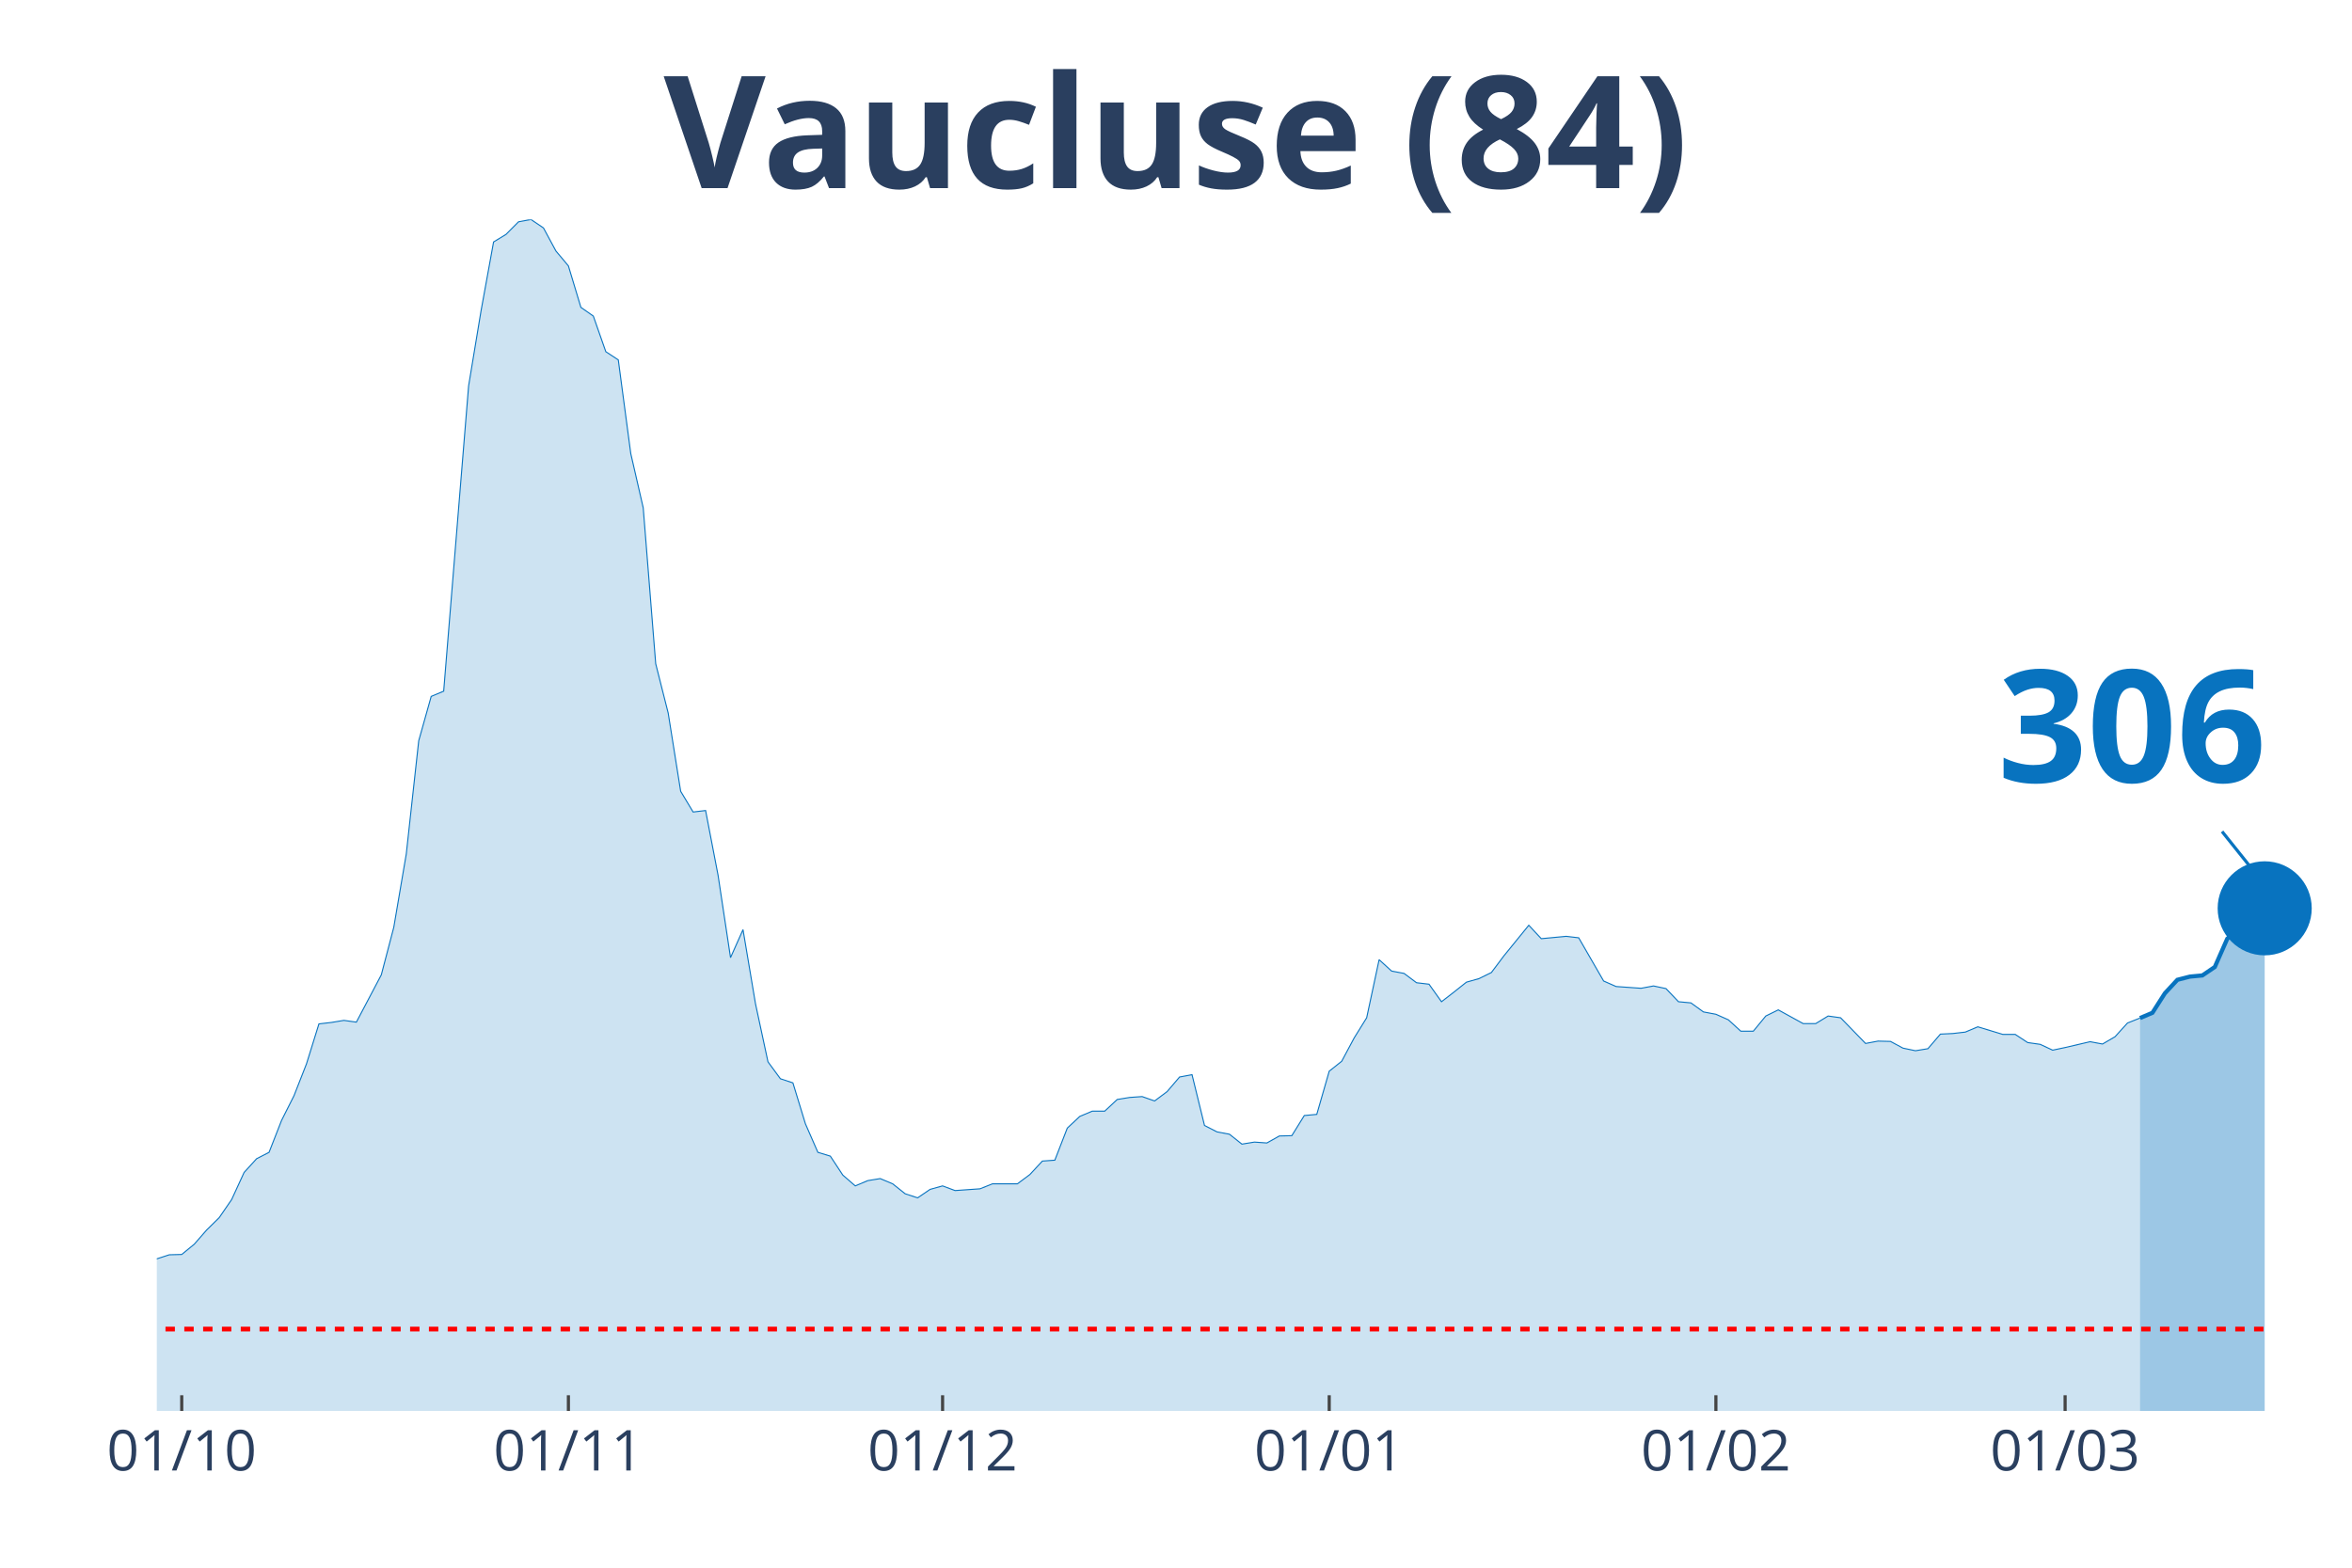
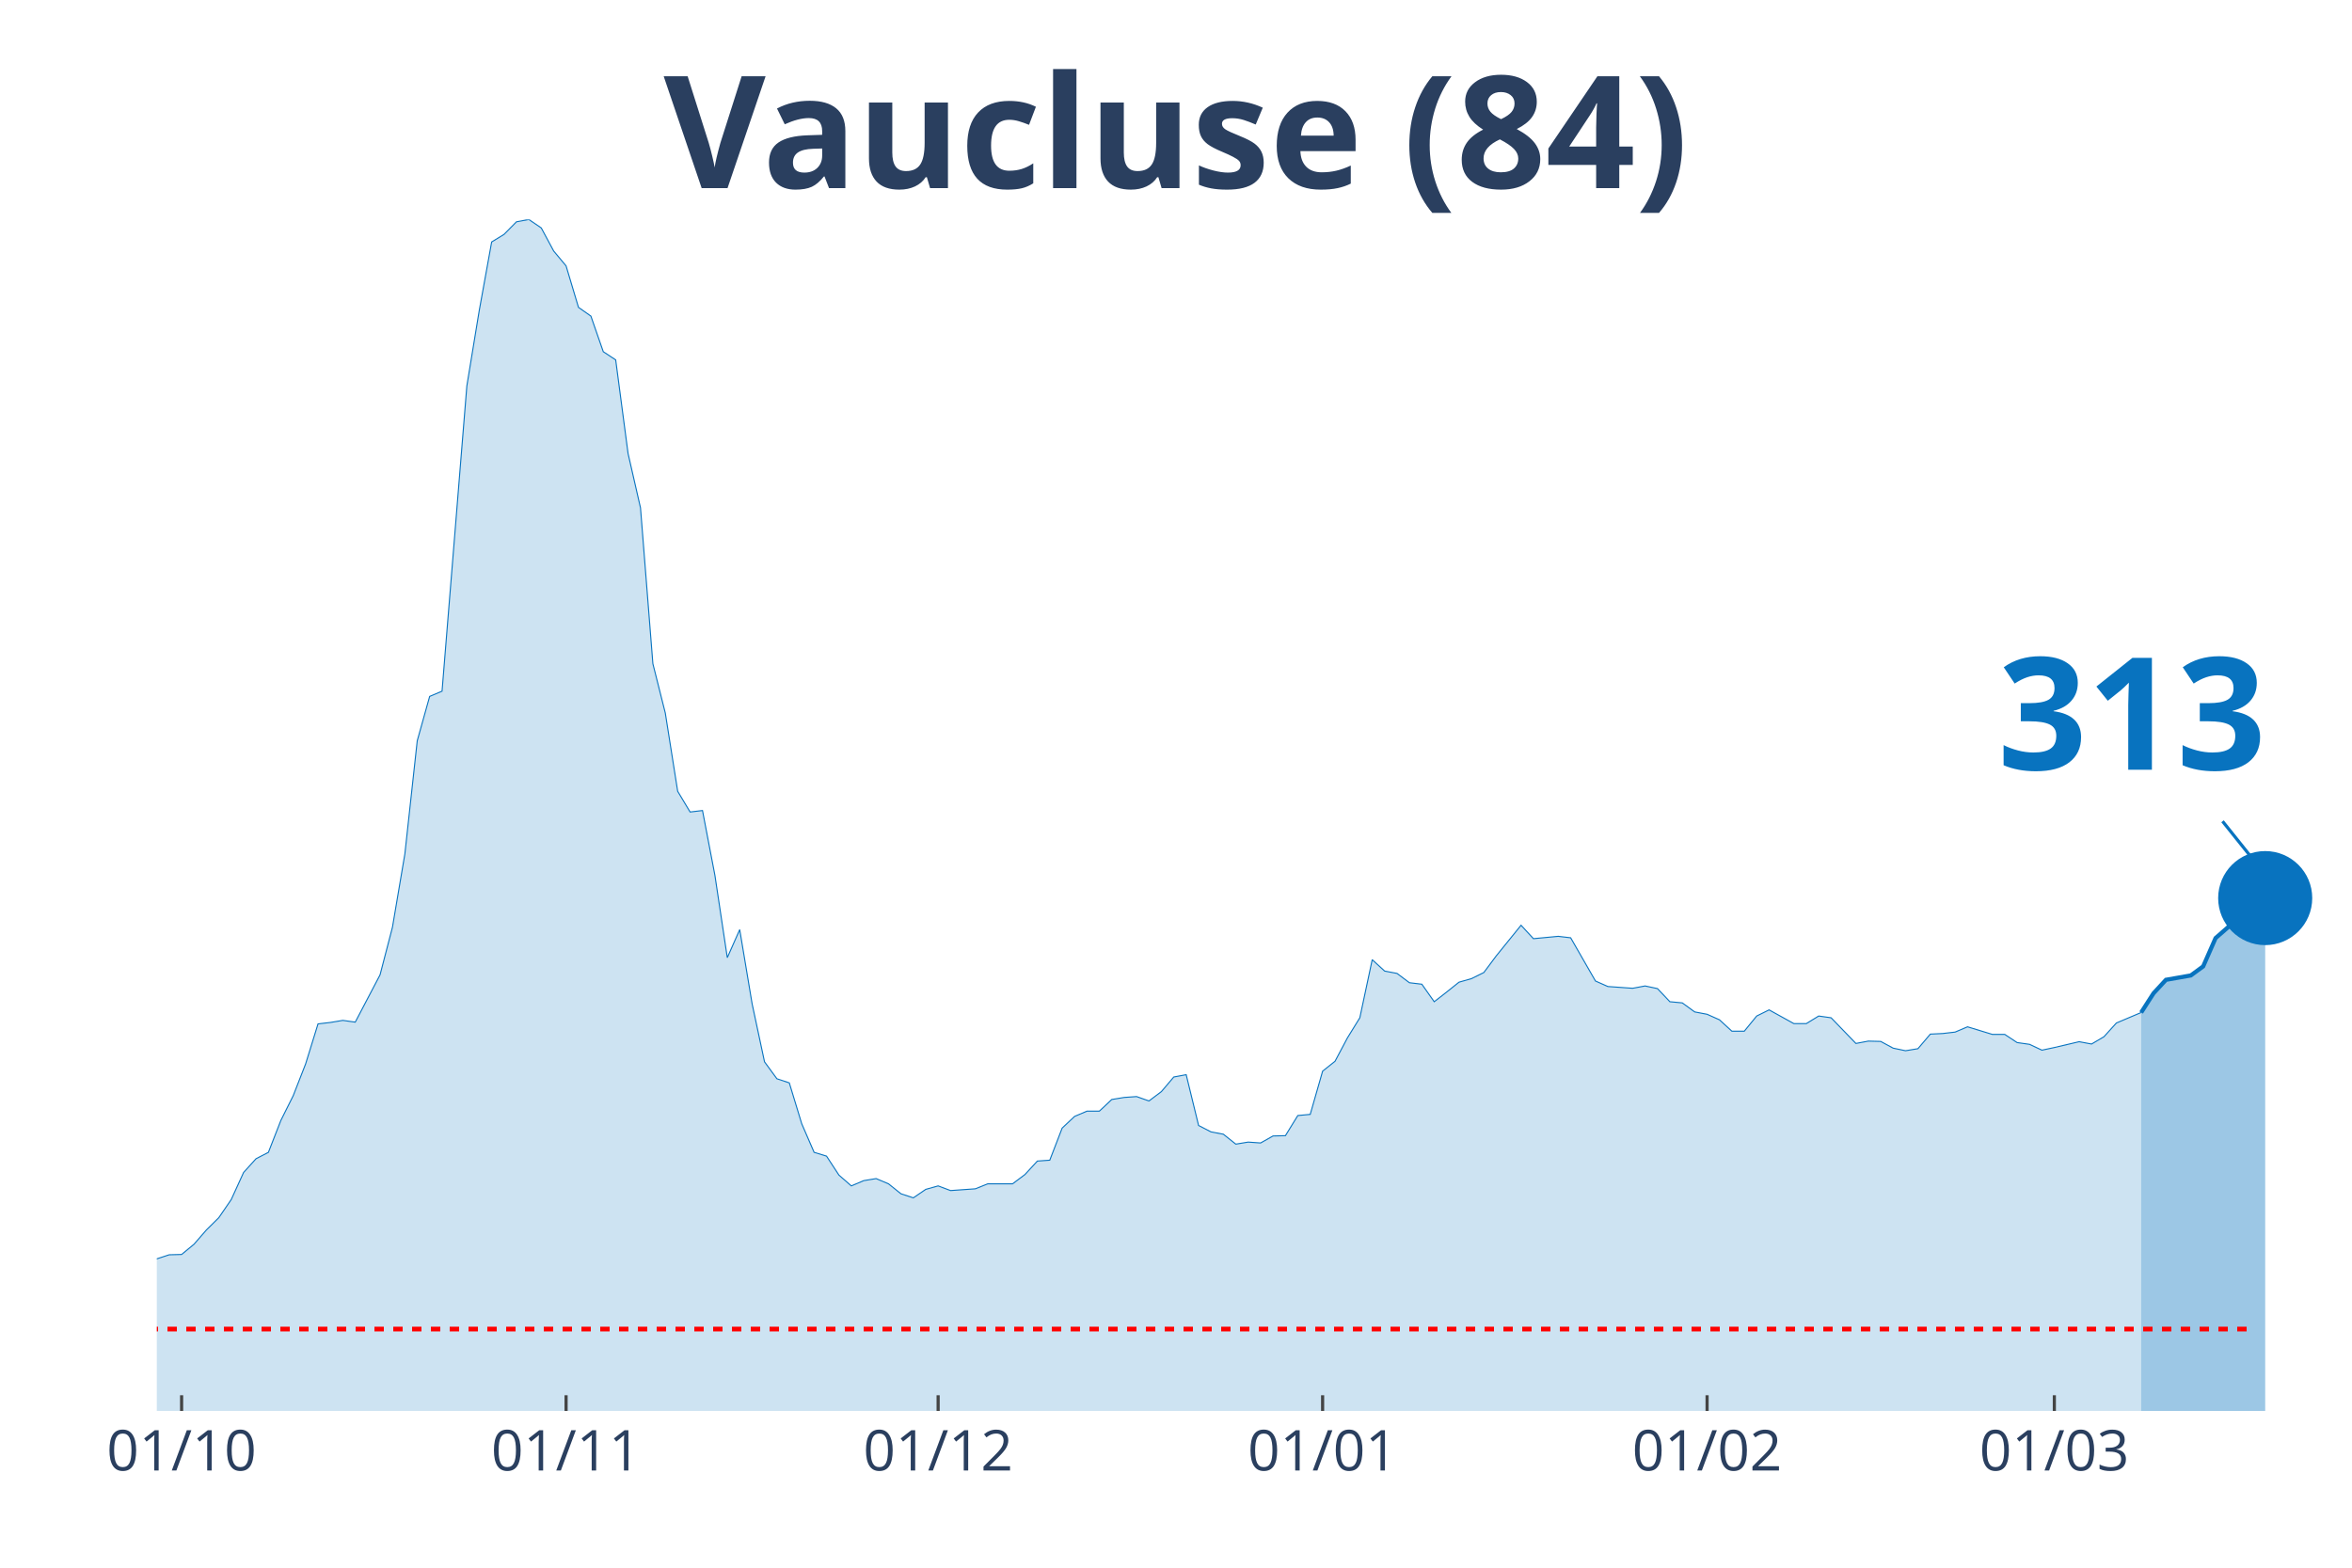
<svg xmlns="http://www.w3.org/2000/svg" class="main-svg" width="1125" height="750" style="" viewBox="0 0 750 500">
  <rect x="0" y="0" width="750" height="500" style="fill: rgb(0, 0, 0); fill-opacity: 0;" />
-   <defs id="defs-62f213">
+   <defs id="defs-4a094f">
    <g class="clips">
-       <clipPath id="clip62f213xyplot" class="plotclip">
+       <clipPath id="clip4a094fxyplot" class="plotclip">
        <rect width="700" height="380" />
      </clipPath>
-       <clipPath class="axesclip" id="clip62f213x">
+       <clipPath class="axesclip" id="clip4a094fx">
        <rect x="50" y="0" width="700" height="500" />
      </clipPath>
-       <clipPath class="axesclip" id="clip62f213y">
+       <clipPath class="axesclip" id="clip4a094fy">
        <rect x="0" y="70" width="750" height="380" />
      </clipPath>
-       <clipPath class="axesclip" id="clip62f213xy">
+       <clipPath class="axesclip" id="clip4a094fxy">
        <rect x="50" y="70" width="700" height="380" />
      </clipPath>
    </g>
    <g class="gradients" />
  </defs>
  <g class="bglayer">
    <rect class="bg" x="50" y="70" width="700" height="380" style="fill: rgb(0, 0, 0); fill-opacity: 0; stroke-width: 0;" />
  </g>
  <g class="layer-below">
    <g class="imagelayer" />
    <g class="shapelayer" />
  </g>
  <g class="cartesianlayer">
    <g class="subplot xy">
      <g class="layer-subplot">
        <g class="shapelayer" />
        <g class="imagelayer" />
      </g>
      <g class="gridlayer">
        <g class="x">
-           <path class="xgrid crisp" transform="translate(57.95,0)" d="M0,70v380" style="stroke: rgb(255, 255, 255); stroke-opacity: 1; stroke-width: 1px;" />
-           <path class="xgrid crisp" transform="translate(181.25,0)" d="M0,70v380" style="stroke: rgb(255, 255, 255); stroke-opacity: 1; stroke-width: 1px;" />
-           <path class="xgrid crisp" transform="translate(300.57,0)" d="M0,70v380" style="stroke: rgb(255, 255, 255); stroke-opacity: 1; stroke-width: 1px;" />
-           <path class="xgrid crisp" transform="translate(423.86,0)" d="M0,70v380" style="stroke: rgb(255, 255, 255); stroke-opacity: 1; stroke-width: 1px;" />
-           <path class="xgrid crisp" transform="translate(547.16,0)" d="M0,70v380" style="stroke: rgb(255, 255, 255); stroke-opacity: 1; stroke-width: 1px;" />
-           <path class="xgrid crisp" transform="translate(658.52,0)" d="M0,70v380" style="stroke: rgb(255, 255, 255); stroke-opacity: 1; stroke-width: 1px;" />
+           <path class="xgrid crisp" transform="translate(57.91,0)" d="M0,70v380" style="stroke: rgb(255, 255, 255); stroke-opacity: 1; stroke-width: 1px;" />
+           <path class="xgrid crisp" transform="translate(180.51,0)" d="M0,70v380" style="stroke: rgb(255, 255, 255); stroke-opacity: 1; stroke-width: 1px;" />
+           <path class="xgrid crisp" transform="translate(299.15,0)" d="M0,70v380" style="stroke: rgb(255, 255, 255); stroke-opacity: 1; stroke-width: 1px;" />
+           <path class="xgrid crisp" transform="translate(421.75,0)" d="M0,70v380" style="stroke: rgb(255, 255, 255); stroke-opacity: 1; stroke-width: 1px;" />
+           <path class="xgrid crisp" transform="translate(544.35,0)" d="M0,70v380" style="stroke: rgb(255, 255, 255); stroke-opacity: 1; stroke-width: 1px;" />
+           <path class="xgrid crisp" transform="translate(655.08,0)" d="M0,70v380" style="stroke: rgb(255, 255, 255); stroke-opacity: 1; stroke-width: 1px;" />
        </g>
        <g class="y" />
      </g>
      <g class="zerolinelayer" />
      <path class="xlines-below" />
      <path class="ylines-below" />
      <g class="overlines-below" />
      <g class="xaxislayer-below" />
      <g class="yaxislayer-below" />
      <g class="overaxes-below" />
-       <g class="plot" transform="translate(50, 70)" clip-path="url('#clip62f213xyplot')">
+       <g class="plot" transform="translate(50, 70)" clip-path="url('#clip4a094fxyplot')">
        <g class="scatterlayer mlayer">
-           <g class="trace scatter tracee81b08" style="stroke-miterlimit: 2;">
+           <g class="trace scatter trace79197c" style="stroke-miterlimit: 2;">
            <g class="fills">
              <g>
-                 <path class="js-fill" d="M632.39,380L-540.91,380L-540.91,378.7L-421.59,377.58L-417.61,378.42L-350,377.58L-346.02,377.11L-266.48,376.09L-262.5,375.9L-226.7,372.37L-222.73,371.44L-202.84,369.76L-198.86,368.08L-182.95,365.66L-178.98,363.8L-167.05,357.38L-163.07,356.91L-155.11,355.52L-151.14,353.1L-147.16,352.91L-143.18,350.4L-135.23,348.07L-131.25,347.88L-123.3,340.53L-119.32,337.46L-107.39,328.99L-103.41,328.89L-99.43,328.24L-95.45,330.38L-91.48,330.66L-87.5,334.2L-83.52,337.46L-79.55,337.64L-75.57,337.36L-71.59,340.62L-67.61,339.04L-63.64,339.32L-51.7,336.9L-47.73,337.08L-43.75,337.64L-39.77,336.34L-31.82,339.97L-27.84,339.51L-19.89,339.51L-15.91,337.18L-11.93,336.9L-7.95,335.69L-3.98,334.2L0,331.5L3.98,330.2L7.95,330.1L11.93,326.84L15.91,322.28L19.89,318.37L23.86,312.6L27.84,303.94L31.82,299.57L35.8,297.52L39.77,287.37L43.75,279.46L47.73,269.31L51.7,256.56L55.68,256.1L59.66,255.44L63.64,256L71.59,240.92L75.57,225.75L79.55,202.38L83.52,166.26L87.5,152.11L91.48,150.44L99.43,53.06L103.41,29.04L107.39,7.17L111.36,4.75L115.34,0.74L119.32,0L123.3,2.7L127.27,10.05L131.25,14.8L135.23,28.02L139.2,30.81L143.18,42.17L147.16,44.78L151.14,74.66L155.11,91.97L159.09,141.69L163.07,157.42L167.05,182.37L171.02,188.98L175,188.51L178.98,209.18L182.95,235.43L186.93,226.49L190.91,250.14L194.89,268.66L198.86,274.06L202.84,275.37L206.82,288.4L210.8,297.52L214.77,298.73L218.75,304.78L222.73,308.23L226.7,306.55L230.68,305.9L234.66,307.57L238.64,310.74L242.61,312.04L246.59,309.34L250.57,308.23L254.55,309.72L262.5,309.16L266.48,307.57L274.43,307.57L278.41,304.6L282.39,300.31L286.36,300.03L290.34,289.79L294.32,286.07L298.3,284.39L302.27,284.39L306.25,280.67L310.23,280.02L314.2,279.74L318.18,281.14L322.16,278.16L326.14,273.5L330.11,272.76L334.09,288.96L338.07,291L342.05,291.75L346.02,294.91L350,294.26L353.98,294.54L357.95,292.31L361.93,292.21L365.91,285.79L369.89,285.42L373.86,271.64L377.84,268.48L381.82,261.03L385.8,254.61L389.77,236.08L393.75,239.71L397.73,240.46L401.7,243.43L405.68,243.9L409.66,249.49L413.64,246.41L417.61,243.25L421.59,242.13L425.57,240.18L429.55,234.87L437.5,225.1L441.48,229.38L449.43,228.63L453.41,229.1L461.36,242.88L465.34,244.64L473.3,245.2L477.27,244.46L481.25,245.3L485.23,249.49L489.2,249.86L493.18,252.74L497.16,253.49L501.14,255.26L505.11,258.89L509.09,258.89L513.07,254.05L517.05,252.09L525,256.47L528.98,256.47L532.95,254.05L536.93,254.61L544.89,262.8L548.86,262.05L552.84,262.15L556.82,264.29L560.8,265.12L564.77,264.47L568.75,259.82L572.73,259.63L576.7,259.17L580.68,257.49L588.64,259.91L592.61,259.91L596.59,262.52L600.57,263.08L604.55,264.94L608.52,264.1L616.48,262.24L620.45,262.98L624.43,260.66L628.41,256.28L632.39,254.7" style="fill: rgb(8, 115, 191); fill-opacity: 0.2; stroke-width: 0;" />
+                 <path class="js-fill" d="M632.77,380L-537.85,380L-537.85,378.7L-419.21,377.58L-415.25,378.42L-348.02,377.58L-344.07,377.11L-264.97,376.09L-261.02,375.9L-225.42,372.37L-221.47,371.44L-201.69,369.76L-197.74,368.08L-181.92,365.66L-177.97,363.8L-166.1,357.38L-162.15,356.91L-154.24,355.52L-150.28,353.1L-146.33,352.91L-142.37,350.4L-134.46,348.07L-130.51,347.88L-122.6,340.53L-118.64,337.46L-106.78,328.99L-102.82,328.89L-98.87,328.24L-94.92,330.38L-90.96,330.66L-87.01,334.2L-83.05,337.46L-79.1,337.64L-75.14,337.36L-71.19,340.62L-67.23,339.04L-63.28,339.32L-51.41,336.9L-47.46,337.08L-43.5,337.64L-39.55,336.34L-31.64,339.97L-27.68,339.51L-19.77,339.51L-15.82,337.18L-11.86,336.9L-7.91,335.69L-3.95,334.2L0,331.5L3.95,330.2L7.91,330.1L11.86,326.84L15.82,322.28L19.77,318.37L23.73,312.6L27.68,303.94L31.64,299.57L35.59,297.52L39.55,287.37L43.5,279.46L47.46,269.31L51.41,256.56L55.37,256.1L59.32,255.44L63.28,256L71.19,240.92L75.14,225.75L79.1,202.38L83.05,166.26L87.01,152.11L90.96,150.44L98.87,53.06L102.82,29.04L106.78,7.17L110.73,4.75L114.69,0.74L118.64,0L122.6,2.7L126.55,10.05L130.51,14.8L134.46,28.02L138.42,30.81L142.37,42.17L146.33,44.78L150.28,74.66L154.24,91.97L158.19,141.69L162.15,157.42L166.1,182.37L170.06,188.98L174.01,188.51L177.97,209.18L181.92,235.43L185.88,226.49L189.83,250.14L193.79,268.66L197.74,274.06L201.69,275.37L205.65,288.4L209.6,297.52L213.56,298.73L217.51,304.78L221.47,308.23L225.42,306.55L229.38,305.9L233.33,307.57L237.29,310.74L241.24,312.04L245.2,309.34L249.15,308.23L253.11,309.72L261.02,309.16L264.97,307.57L272.88,307.57L276.84,304.6L280.79,300.31L284.75,300.03L288.7,289.79L292.66,286.07L296.61,284.39L300.56,284.39L304.52,280.67L308.47,280.02L312.43,279.74L316.38,281.14L320.34,278.16L324.29,273.5L328.25,272.76L332.2,288.96L336.16,291L340.11,291.75L344.07,294.91L348.02,294.26L351.98,294.54L355.93,292.31L359.89,292.21L363.84,285.79L367.8,285.42L371.75,271.64L375.71,268.48L379.66,261.03L383.62,254.61L387.57,236.08L391.53,239.71L395.48,240.46L399.44,243.43L403.39,243.9L407.34,249.49L411.3,246.41L415.25,243.25L419.21,242.13L423.16,240.18L427.12,234.87L435.03,225.1L438.98,229.38L446.89,228.63L450.85,229.1L458.76,242.88L462.71,244.64L470.62,245.2L474.58,244.46L478.53,245.3L482.49,249.49L486.44,249.86L490.4,252.74L494.35,253.49L498.31,255.26L502.26,258.89L506.21,258.89L510.17,254.05L514.12,252.09L522.03,256.47L525.99,256.47L529.94,254.05L533.9,254.61L541.81,262.8L545.76,262.05L549.72,262.15L553.67,264.29L557.63,265.12L561.58,264.47L565.54,259.82L569.49,259.63L573.45,259.17L577.4,257.49L585.31,259.91L589.27,259.91L593.22,262.52L597.18,263.08L601.13,264.94L605.08,264.1L612.99,262.24L616.95,262.98L620.9,260.66L624.86,256.28L632.77,252.93" style="fill: rgb(8, 115, 191); fill-opacity: 0.2; stroke-width: 0;" />
              </g>
            </g>
            <g class="errorbars" />
            <g class="lines">
-               <path class="js-line" d="M-540.91,378.7L-421.59,377.58L-417.61,378.42L-350,377.58L-346.02,377.11L-266.48,376.09L-262.5,375.9L-226.7,372.37L-222.73,371.44L-202.84,369.76L-198.86,368.08L-182.95,365.66L-178.98,363.8L-167.05,357.38L-163.07,356.91L-155.11,355.52L-151.14,353.1L-147.16,352.91L-143.18,350.4L-135.23,348.07L-131.25,347.88L-123.3,340.53L-119.32,337.46L-107.39,328.99L-103.41,328.89L-99.43,328.24L-95.45,330.38L-91.48,330.66L-87.5,334.2L-83.52,337.46L-79.55,337.64L-75.57,337.36L-71.59,340.62L-67.61,339.04L-63.64,339.32L-51.7,336.9L-47.73,337.08L-43.75,337.64L-39.77,336.34L-31.82,339.97L-27.84,339.51L-19.89,339.51L-15.91,337.18L-11.93,336.9L-7.95,335.69L-3.98,334.2L0,331.5L3.98,330.2L7.95,330.1L11.93,326.84L15.91,322.28L19.89,318.37L23.86,312.6L27.84,303.94L31.82,299.57L35.8,297.52L39.77,287.37L43.75,279.46L47.73,269.31L51.7,256.56L55.68,256.1L59.66,255.44L63.64,256L71.59,240.92L75.57,225.75L79.55,202.38L83.52,166.26L87.5,152.11L91.48,150.44L99.43,53.06L103.41,29.04L107.39,7.17L111.36,4.75L115.34,0.74L119.32,0L123.3,2.7L127.27,10.05L131.25,14.8L135.23,28.02L139.2,30.81L143.18,42.17L147.16,44.78L151.14,74.66L155.11,91.97L159.09,141.69L163.07,157.42L167.05,182.37L171.02,188.98L175,188.51L178.98,209.18L182.95,235.43L186.93,226.49L190.91,250.14L194.89,268.66L198.86,274.06L202.84,275.37L206.82,288.4L210.8,297.52L214.77,298.73L218.75,304.78L222.73,308.23L226.7,306.55L230.68,305.9L234.66,307.57L238.64,310.74L242.61,312.04L246.59,309.34L250.57,308.23L254.55,309.72L262.5,309.16L266.48,307.57L274.43,307.57L278.41,304.6L282.39,300.31L286.36,300.03L290.34,289.79L294.32,286.07L298.3,284.39L302.27,284.39L306.25,280.67L310.23,280.02L314.2,279.74L318.18,281.14L322.16,278.16L326.14,273.5L330.11,272.76L334.09,288.96L338.07,291L342.05,291.75L346.02,294.91L350,294.26L353.98,294.54L357.95,292.31L361.93,292.21L365.91,285.79L369.89,285.42L373.86,271.64L377.84,268.48L381.82,261.03L385.8,254.61L389.77,236.08L393.75,239.71L397.73,240.46L401.7,243.43L405.68,243.9L409.66,249.49L413.64,246.41L417.61,243.25L421.59,242.13L425.57,240.18L429.55,234.87L437.5,225.1L441.48,229.38L449.43,228.63L453.41,229.1L461.36,242.88L465.34,244.64L473.3,245.2L477.27,244.46L481.25,245.3L485.23,249.49L489.2,249.86L493.18,252.74L497.16,253.49L501.14,255.26L505.11,258.89L509.09,258.89L513.07,254.05L517.05,252.09L525,256.47L528.98,256.47L532.95,254.05L536.93,254.61L544.89,262.8L548.86,262.05L552.84,262.15L556.82,264.29L560.8,265.12L564.77,264.47L568.75,259.82L572.73,259.63L576.7,259.17L580.68,257.49L588.64,259.91L592.61,259.91L596.59,262.52L600.57,263.08L604.55,264.94L608.52,264.1L616.48,262.24L620.45,262.98L624.43,260.66L628.41,256.28L632.39,254.7" style="vector-effect: non-scaling-stroke; fill: none; stroke: rgb(8, 115, 191); stroke-opacity: 1; stroke-width: 0.5px; opacity: 1;" />
+               <path class="js-line" d="M-537.85,378.7L-419.21,377.58L-415.25,378.42L-348.02,377.58L-344.07,377.11L-264.97,376.09L-261.02,375.9L-225.42,372.37L-221.47,371.44L-201.69,369.76L-197.74,368.08L-181.92,365.66L-177.97,363.8L-166.1,357.38L-162.15,356.91L-154.24,355.52L-150.28,353.1L-146.33,352.91L-142.37,350.4L-134.46,348.07L-130.51,347.88L-122.6,340.53L-118.64,337.46L-106.78,328.99L-102.82,328.89L-98.87,328.24L-94.92,330.38L-90.96,330.66L-87.01,334.2L-83.05,337.46L-79.1,337.64L-75.14,337.36L-71.19,340.62L-67.23,339.04L-63.28,339.32L-51.41,336.9L-47.46,337.08L-43.5,337.64L-39.55,336.34L-31.64,339.97L-27.68,339.51L-19.77,339.51L-15.82,337.18L-11.86,336.9L-7.91,335.69L-3.95,334.2L0,331.5L3.95,330.2L7.91,330.1L11.86,326.84L15.82,322.28L19.77,318.37L23.73,312.6L27.68,303.94L31.64,299.57L35.59,297.52L39.55,287.37L43.5,279.46L47.46,269.31L51.41,256.56L55.37,256.1L59.32,255.44L63.28,256L71.19,240.92L75.14,225.75L79.1,202.38L83.05,166.26L87.01,152.11L90.96,150.44L98.87,53.06L102.82,29.04L106.78,7.17L110.73,4.75L114.69,0.74L118.64,0L122.6,2.7L126.55,10.05L130.51,14.8L134.46,28.02L138.42,30.81L142.37,42.17L146.33,44.78L150.28,74.66L154.24,91.97L158.19,141.69L162.15,157.42L166.1,182.37L170.06,188.98L174.01,188.51L177.97,209.18L181.92,235.43L185.88,226.49L189.83,250.14L193.79,268.66L197.74,274.06L201.69,275.37L205.65,288.4L209.6,297.52L213.56,298.73L217.51,304.78L221.47,308.23L225.42,306.55L229.38,305.9L233.33,307.57L237.29,310.74L241.24,312.04L245.2,309.34L249.15,308.23L253.11,309.72L261.02,309.16L264.97,307.57L272.88,307.57L276.84,304.6L280.79,300.31L284.75,300.03L288.7,289.79L292.66,286.07L296.61,284.39L300.56,284.39L304.52,280.67L308.47,280.02L312.43,279.74L316.38,281.14L320.34,278.16L324.29,273.5L328.25,272.76L332.2,288.96L336.16,291L340.11,291.75L344.07,294.91L348.02,294.26L351.98,294.54L355.93,292.31L359.89,292.21L363.84,285.79L367.8,285.42L371.75,271.64L375.71,268.48L379.66,261.03L383.62,254.61L387.57,236.08L391.53,239.71L395.48,240.46L399.44,243.43L403.39,243.9L407.34,249.49L411.3,246.41L415.25,243.25L419.21,242.13L423.16,240.18L427.12,234.87L435.03,225.1L438.98,229.38L446.89,228.63L450.85,229.1L458.76,242.88L462.71,244.64L470.62,245.2L474.58,244.46L478.53,245.3L482.49,249.49L486.44,249.86L490.4,252.74L494.35,253.49L498.31,255.26L502.26,258.89L506.21,258.89L510.17,254.05L514.12,252.09L522.03,256.47L525.99,256.47L529.94,254.05L533.9,254.61L541.81,262.8L545.76,262.05L549.72,262.15L553.67,264.29L557.63,265.12L561.58,264.47L565.54,259.82L569.49,259.63L573.45,259.17L577.4,257.49L585.31,259.91L589.27,259.91L593.22,262.52L597.18,263.08L601.13,264.94L605.08,264.1L612.99,262.24L616.95,262.98L620.9,260.66L624.86,256.28L632.77,252.93" style="vector-effect: non-scaling-stroke; fill: none; stroke: rgb(8, 115, 191); stroke-opacity: 1; stroke-width: 0.5px; opacity: 1;" />
            </g>
            <g class="points" />
            <g class="text" />
          </g>
-           <g class="trace scatter trace18284f" style="stroke-miterlimit: 2;">
+           <g class="trace scatter tracec7d807" style="stroke-miterlimit: 2;">
            <g class="fills">
              <g>
-                 <path class="js-fill" d="M672.16,380L632.39,380L632.39,254.7L636.36,253.02L640.34,246.79L644.32,242.5L648.3,241.48L652.27,241.11L656.25,238.41L660.23,229.38L664.2,225.93L668.18,221.19L672.16,219.7" style="fill: rgb(8, 115, 191); fill-opacity: 0.4; stroke-width: 0;" />
+                 <path class="js-fill" d="M672.32,380L632.77,380L632.77,252.93L636.72,246.79L640.68,242.5L648.59,241.11L652.54,238.22L656.5,229.19L660.45,225.75L664.41,220.35L668.36,217.65L672.32,216.44" style="fill: rgb(8, 115, 191); fill-opacity: 0.4; stroke-width: 0;" />
              </g>
            </g>
            <g class="errorbars" />
            <g class="lines">
-               <path class="js-line" d="M632.39,254.7L636.36,253.02L640.34,246.79L644.32,242.5L648.3,241.48L652.27,241.11L656.25,238.41L660.23,229.38L664.2,225.93L668.18,221.19L672.16,219.7" style="vector-effect: non-scaling-stroke; fill: none; stroke: rgb(8, 115, 191); stroke-opacity: 1; stroke-width: 2px; opacity: 1;" />
+               <path class="js-line" d="M632.77,252.93L636.72,246.79L640.68,242.5L648.59,241.11L652.54,238.22L656.5,229.19L660.45,225.75L664.41,220.35L668.36,217.65L672.32,216.44" style="vector-effect: non-scaling-stroke; fill: none; stroke: rgb(8, 115, 191); stroke-opacity: 1; stroke-width: 2px; opacity: 1;" />
            </g>
            <g class="points" />
            <g class="text" />
          </g>
-           <g class="trace scatter trace727067" style="stroke-miterlimit: 2; opacity: 1;">
+           <g class="trace scatter traced49329" style="stroke-miterlimit: 2; opacity: 1;">
            <g class="fills" />
            <g class="errorbars" />
            <g class="lines" />
            <g class="points">
-               <path class="point" transform="translate(672.16,219.7)" d="M15,0A15,15 0 1,1 0,-15A15,15 0 0,1 15,0Z" style="opacity: 1; stroke-width: 0px; fill: rgb(8, 115, 191); fill-opacity: 1;" />
+               <path class="point" transform="translate(672.32,216.44)" d="M15,0A15,15 0 1,1 0,-15A15,15 0 0,1 15,0Z" style="opacity: 1; stroke-width: 0px; fill: rgb(8, 115, 191); fill-opacity: 1;" />
            </g>
            <g class="text" />
          </g>
        </g>
      </g>
      <g class="overplot" />
      <path class="xlines-above crisp" style="fill: none; stroke-width: 1px; stroke: rgb(0, 0, 0); stroke-opacity: 0;" d="" />
      <path class="ylines-above crisp" style="fill: none;" d="M0,0" />
      <g class="overlines-above" />
      <g class="xaxislayer-above">
-         <path class="xtick ticks crisp" d="M0,450v-5" transform="translate(57.95,0)" style="stroke: rgb(68, 68, 68); stroke-opacity: 1; stroke-width: 1px;" />
-         <path class="xtick ticks crisp" d="M0,450v-5" transform="translate(181.25,0)" style="stroke: rgb(68, 68, 68); stroke-opacity: 1; stroke-width: 1px;" />
-         <path class="xtick ticks crisp" d="M0,450v-5" transform="translate(300.57,0)" style="stroke: rgb(68, 68, 68); stroke-opacity: 1; stroke-width: 1px;" />
-         <path class="xtick ticks crisp" d="M0,450v-5" transform="translate(423.86,0)" style="stroke: rgb(68, 68, 68); stroke-opacity: 1; stroke-width: 1px;" />
-         <path class="xtick ticks crisp" d="M0,450v-5" transform="translate(547.16,0)" style="stroke: rgb(68, 68, 68); stroke-opacity: 1; stroke-width: 1px;" />
-         <path class="xtick ticks crisp" d="M0,450v-5" transform="translate(658.52,0)" style="stroke: rgb(68, 68, 68); stroke-opacity: 1; stroke-width: 1px;" />
+         <path class="xtick ticks crisp" d="M0,450v-5" transform="translate(57.91,0)" style="stroke: rgb(68, 68, 68); stroke-opacity: 1; stroke-width: 1px;" />
+         <path class="xtick ticks crisp" d="M0,450v-5" transform="translate(180.51,0)" style="stroke: rgb(68, 68, 68); stroke-opacity: 1; stroke-width: 1px;" />
+         <path class="xtick ticks crisp" d="M0,450v-5" transform="translate(299.15,0)" style="stroke: rgb(68, 68, 68); stroke-opacity: 1; stroke-width: 1px;" />
+         <path class="xtick ticks crisp" d="M0,450v-5" transform="translate(421.75,0)" style="stroke: rgb(68, 68, 68); stroke-opacity: 1; stroke-width: 1px;" />
+         <path class="xtick ticks crisp" d="M0,450v-5" transform="translate(544.35,0)" style="stroke: rgb(68, 68, 68); stroke-opacity: 1; stroke-width: 1px;" />
+         <path class="xtick ticks crisp" d="M0,450v-5" transform="translate(655.08,0)" style="stroke: rgb(68, 68, 68); stroke-opacity: 1; stroke-width: 1px;" />
        <g class="xtick">
-           <text text-anchor="middle" x="0" y="469" transform="translate(57.95,0)" style="font-family: 'Open Sans', verdana, arial, sans-serif; font-size: 18px; fill: rgb(42, 63, 95); fill-opacity: 1; white-space: pre;">01/10</text>
+           <text text-anchor="middle" x="0" y="469" transform="translate(57.91,0)" style="font-family: 'Open Sans', verdana, arial, sans-serif; font-size: 18px; fill: rgb(42, 63, 95); fill-opacity: 1; white-space: pre;">01/10</text>
        </g>
        <g class="xtick">
-           <text text-anchor="middle" x="0" y="469" transform="translate(181.25,0)" style="font-family: 'Open Sans', verdana, arial, sans-serif; font-size: 18px; fill: rgb(42, 63, 95); fill-opacity: 1; white-space: pre;">01/11</text>
+           <text text-anchor="middle" x="0" y="469" transform="translate(180.51,0)" style="font-family: 'Open Sans', verdana, arial, sans-serif; font-size: 18px; fill: rgb(42, 63, 95); fill-opacity: 1; white-space: pre;">01/11</text>
        </g>
        <g class="xtick">
-           <text text-anchor="middle" x="0" y="469" transform="translate(300.57,0)" style="font-family: 'Open Sans', verdana, arial, sans-serif; font-size: 18px; fill: rgb(42, 63, 95); fill-opacity: 1; white-space: pre;">01/12</text>
+           <text text-anchor="middle" x="0" y="469" transform="translate(299.15,0)" style="font-family: 'Open Sans', verdana, arial, sans-serif; font-size: 18px; fill: rgb(42, 63, 95); fill-opacity: 1; white-space: pre;">01/12</text>
        </g>
        <g class="xtick">
-           <text text-anchor="middle" x="0" y="469" transform="translate(423.86,0)" style="font-family: 'Open Sans', verdana, arial, sans-serif; font-size: 18px; fill: rgb(42, 63, 95); fill-opacity: 1; white-space: pre;">01/01</text>
+           <text text-anchor="middle" x="0" y="469" transform="translate(421.75,0)" style="font-family: 'Open Sans', verdana, arial, sans-serif; font-size: 18px; fill: rgb(42, 63, 95); fill-opacity: 1; white-space: pre;">01/01</text>
        </g>
        <g class="xtick">
-           <text text-anchor="middle" x="0" y="469" transform="translate(547.16,0)" style="font-family: 'Open Sans', verdana, arial, sans-serif; font-size: 18px; fill: rgb(42, 63, 95); fill-opacity: 1; white-space: pre;">01/02</text>
+           <text text-anchor="middle" x="0" y="469" transform="translate(544.35,0)" style="font-family: 'Open Sans', verdana, arial, sans-serif; font-size: 18px; fill: rgb(42, 63, 95); fill-opacity: 1; white-space: pre;">01/02</text>
        </g>
        <g class="xtick">
-           <text text-anchor="middle" x="0" y="469" transform="translate(658.52,0)" style="font-family: 'Open Sans', verdana, arial, sans-serif; font-size: 18px; fill: rgb(42, 63, 95); fill-opacity: 1; white-space: pre;">01/03</text>
+           <text text-anchor="middle" x="0" y="469" transform="translate(655.08,0)" style="font-family: 'Open Sans', verdana, arial, sans-serif; font-size: 18px; fill: rgb(42, 63, 95); fill-opacity: 1; white-space: pre;">01/03</text>
        </g>
      </g>
      <g class="yaxislayer-above" />
      <g class="overaxes-above" />
    </g>
  </g>
  <g class="polarlayer" />
  <g class="ternarylayer" />
  <g class="geolayer" />
  <g class="funnelarealayer" />
  <g class="pielayer" />
  <g class="treemaplayer" />
  <g class="sunburstlayer" />
  <g class="glimages" />
-   <defs id="topdefs-62f213">
+   <defs id="topdefs-4a094f">
    <g class="clips" />
  </defs>
  <g class="layer-above">
    <g class="imagelayer" />
    <g class="shapelayer">
-       <path data-index="0" fill-rule="evenodd" d="M-2185.23,423.89L722.16,423.89" clip-path="url('#clip62f213xy')" style="opacity: 1; stroke: rgb(255, 0, 0); stroke-opacity: 1; fill: rgb(0, 0, 0); fill-opacity: 0; stroke-dasharray: 3px, 3px; stroke-width: 1.5px;" />
+       <path data-index="0" fill-rule="evenodd" d="M-2172.6,423.89L718.36,423.89" clip-path="url('#clip4a094fxy')" style="opacity: 1; stroke: rgb(255, 0, 0); stroke-opacity: 1; fill: rgb(0, 0, 0); fill-opacity: 0; stroke-dasharray: 3px, 3px; stroke-width: 1.5px;" />
    </g>
  </g>
  <g class="infolayer">
    <g class="g-gtitle">
      <text class="gtitle" x="375" y="25" text-anchor="middle" dy="0.7em" style="font-family: 'Open Sans', verdana, arial, sans-serif; font-size: 50px; fill: rgb(42, 63, 95); opacity: 1; font-weight: normal; white-space: pre;">
        <tspan style="font-weight:bold">Vaucluse (84)</tspan>
      </text>
    </g>
    <g class="g-xtitle" />
    <g class="annotation" data-index="0" style="opacity: 1;">
-       <g class="annotation-text-g" transform="rotate(0,680.16,229.7)">
-         <g class="cursor-pointer" transform="translate(622, 194)">
+       <g class="annotation-text-g" transform="rotate(0,680.32,226.44)">
+         <g class="cursor-pointer" transform="translate(622, 190)">
          <rect class="bg" x="0.5" y="0.5" width="115" height="71" style="stroke-width: 1px; stroke: rgb(0, 0, 0); stroke-opacity: 0; fill: rgb(255, 255, 255); fill-opacity: 0.6;" />
          <text class="annotation-text" text-anchor="middle" x="57.812" y="55.5" style="font-family: 'Open Sans', verdana, arial, sans-serif; font-size: 50px; fill: rgb(8, 115, 191); fill-opacity: 1; white-space: pre;">
-             <tspan style="font-weight:bold">306 </tspan>
+             <tspan style="font-weight:bold">313 </tspan>
          </text>
        </g>
      </g>
      <g class="annotation-arrow-g" style="opacity: 1;">
-         <path d="M708.56,265.2L720.16,279.7" style="stroke-width: 1px; stroke: rgb(8, 115, 191); stroke-opacity: 1; stroke-dasharray: 0px, 0px, 18.569px, 18.569px;" />
+         <path d="M708.72,261.94L720.32,276.44" style="stroke-width: 1px; stroke: rgb(8, 115, 191); stroke-opacity: 1; stroke-dasharray: 0px, 0px, 18.569px, 18.569px;" />
      </g>
    </g>
  </g>
</svg>
